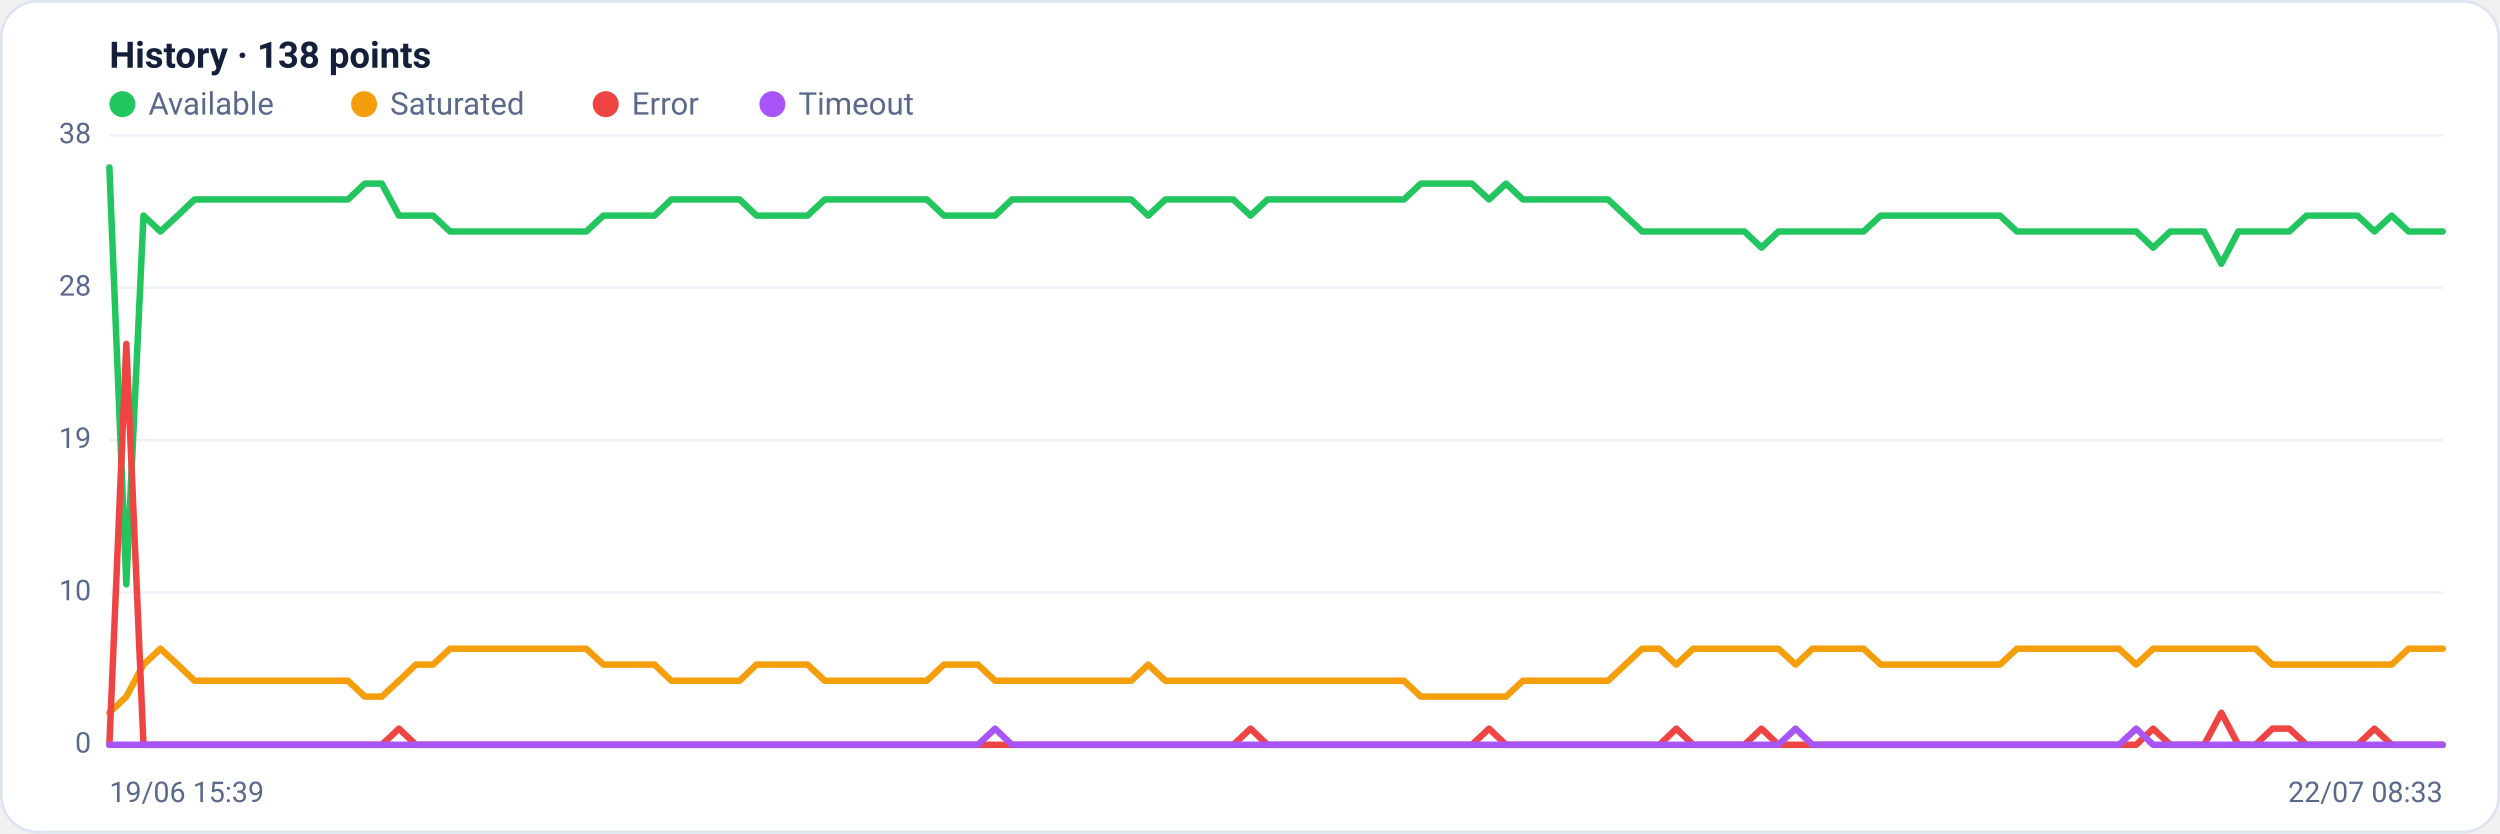
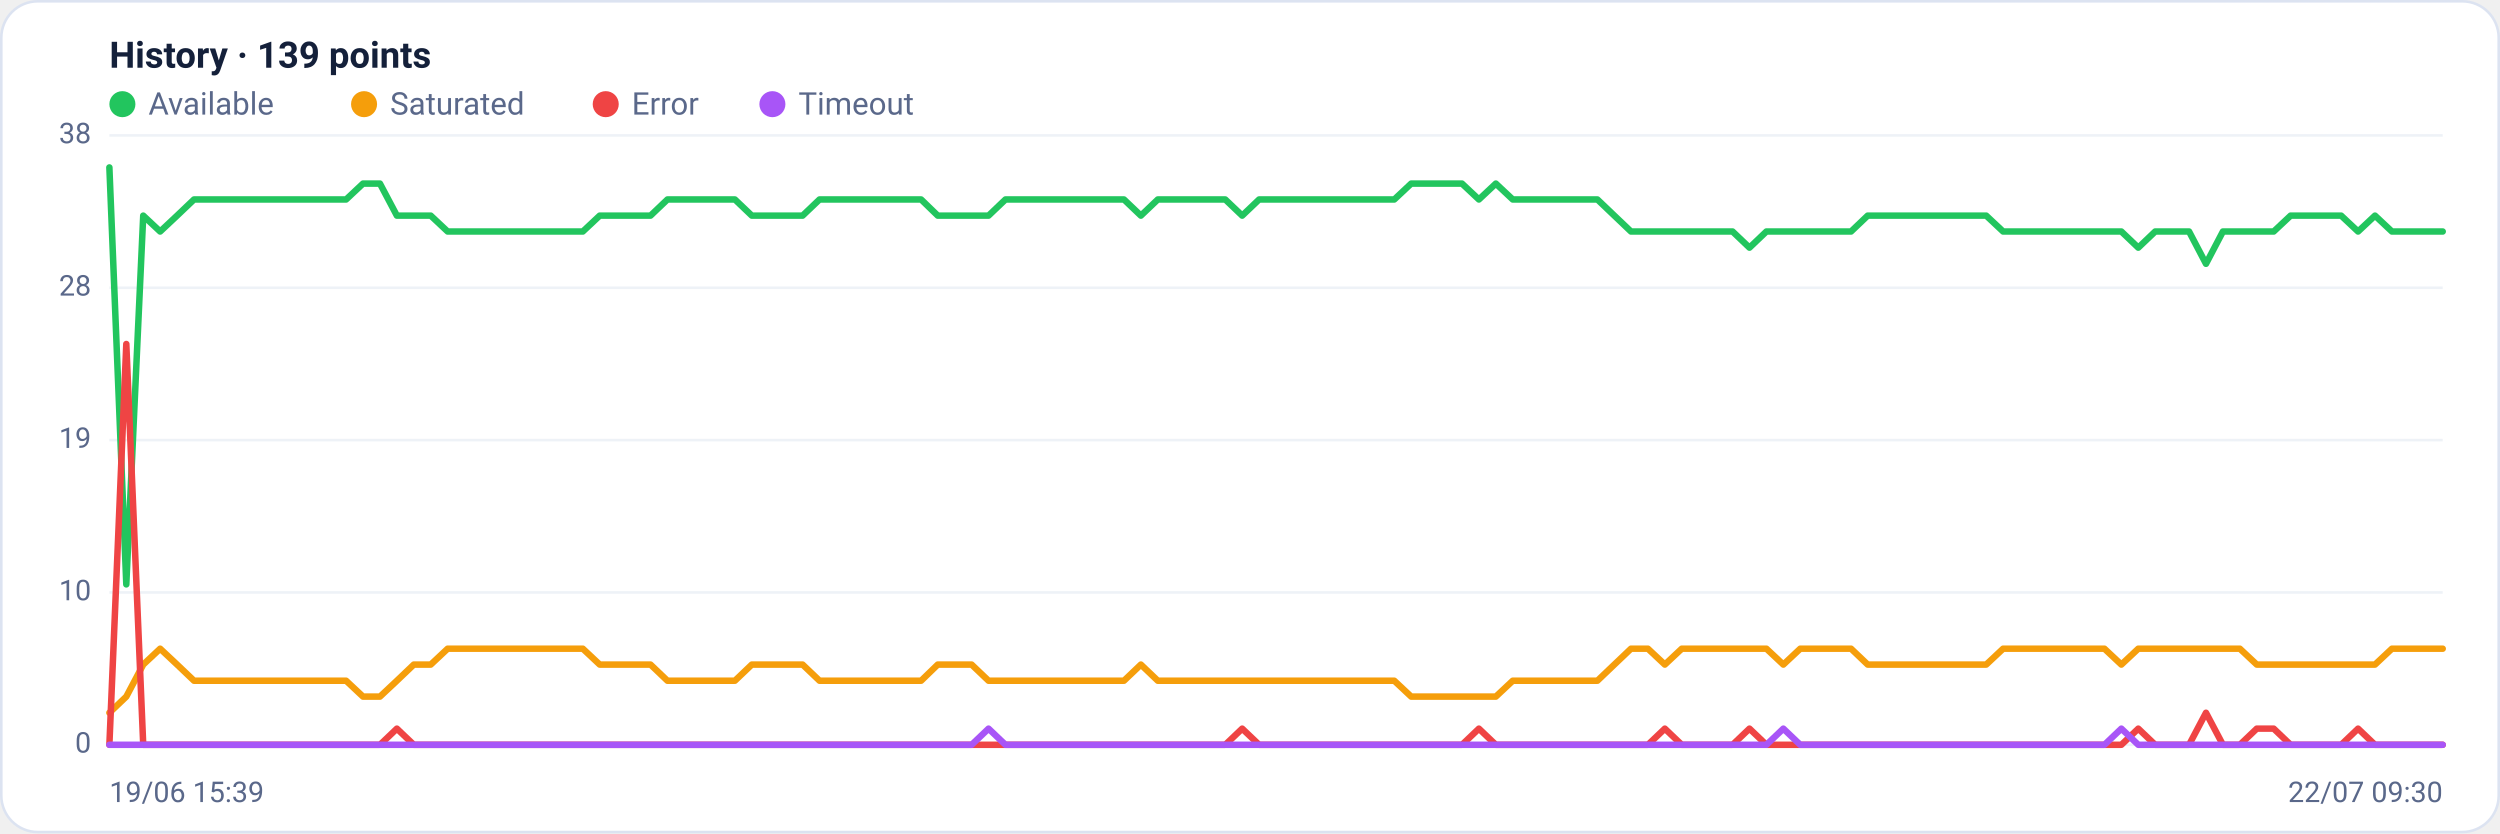
<svg xmlns="http://www.w3.org/2000/svg" viewBox="0 0 960 320" width="960" height="320" font-family="Segoe UI, system-ui, -apple-system, Roboto, Helvetica, Arial, sans-serif" role="img" aria-label="Availability history per region">
  <rect x="0.5" y="0.5" width="959" height="319" rx="14" fill="#ffffff" stroke="#dce3f1" />
-   <text x="42" y="26" font-size="14" font-weight="600" fill="#14203a">History · 138 points</text>
+   <text x="42" y="26" font-size="14" font-weight="600" fill="#14203a">History · 139 points</text>
  <circle cx="47" cy="40" r="5" fill="#22c55e" />
  <text x="57" y="44" font-size="12" fill="#5a688a">Available</text>
  <circle cx="139.8" cy="40" r="5" fill="#f59e0b" />
  <text x="149.8" y="44" font-size="12" fill="#5a688a">Saturated</text>
  <circle cx="232.6" cy="40" r="5" fill="#ef4444" />
  <text x="242.6" y="44" font-size="12" fill="#5a688a">Error</text>
  <circle cx="296.6" cy="40" r="5" fill="#a855f7" />
  <text x="306.6" y="44" font-size="12" fill="#5a688a">Timeout</text>
  <line x1="42" y1="286.0" x2="938" y2="286.0" stroke="#eef2f7" stroke-width="1" />
  <text x="35" y="289.0" text-anchor="end" font-size="11" fill="#5a688a">0</text>
  <line x1="42" y1="227.5" x2="938" y2="227.5" stroke="#eef2f7" stroke-width="1" />
  <text x="35" y="230.5" text-anchor="end" font-size="11" fill="#5a688a">10</text>
  <line x1="42" y1="169.0" x2="938" y2="169.0" stroke="#eef2f7" stroke-width="1" />
  <text x="35" y="172.0" text-anchor="end" font-size="11" fill="#5a688a">19</text>
  <line x1="42" y1="110.5" x2="938" y2="110.5" stroke="#eef2f7" stroke-width="1" />
  <text x="35" y="113.5" text-anchor="end" font-size="11" fill="#5a688a">28</text>
  <line x1="42" y1="52.0" x2="938" y2="52.0" stroke="#eef2f7" stroke-width="1" />
  <text x="35" y="55.0" text-anchor="end" font-size="11" fill="#5a688a">38</text>
-   <polyline fill="none" stroke="#22c55e" stroke-width="2.5" stroke-linejoin="round" stroke-linecap="round" points="42.0,64.3 48.5,224.4 55.1,82.8 61.6,88.9 68.2,82.8 74.7,76.6 81.2,76.6 87.8,76.6 94.3,76.6 100.9,76.6 107.4,76.6 113.9,76.6 120.5,76.6 127.0,76.6 133.6,76.6 140.1,70.5 146.6,70.5 153.2,82.8 159.7,82.8 166.3,82.8 172.8,88.9 179.3,88.9 185.9,88.9 192.4,88.9 199.0,88.9 205.5,88.9 212.0,88.9 218.6,88.9 225.1,88.9 231.7,82.8 238.2,82.8 244.7,82.8 251.3,82.8 257.8,76.6 264.4,76.6 270.9,76.6 277.4,76.6 284.0,76.6 290.5,82.8 297.1,82.8 303.6,82.8 310.1,82.8 316.7,76.6 323.2,76.6 329.8,76.6 336.3,76.6 342.8,76.6 349.4,76.6 355.9,76.6 362.5,82.8 369.0,82.8 375.5,82.8 382.1,82.8 388.6,76.6 395.2,76.6 401.7,76.6 408.2,76.6 414.8,76.6 421.3,76.6 427.9,76.6 434.4,76.6 440.9,82.8 447.5,76.6 454.0,76.6 460.6,76.6 467.1,76.6 473.6,76.6 480.2,82.8 486.7,76.6 493.3,76.6 499.8,76.6 506.4,76.6 512.9,76.6 519.4,76.6 526.0,76.6 532.5,76.6 539.1,76.6 545.6,70.5 552.1,70.5 558.7,70.5 565.2,70.5 571.8,76.6 578.3,70.5 584.8,76.6 591.4,76.6 597.9,76.6 604.5,76.6 611.0,76.6 617.5,76.6 624.1,82.8 630.6,88.9 637.2,88.9 643.7,88.9 650.2,88.9 656.8,88.9 663.3,88.9 669.9,88.9 676.4,95.1 682.9,88.9 689.5,88.9 696.0,88.9 702.6,88.9 709.1,88.9 715.6,88.9 722.2,82.8 728.7,82.8 735.3,82.8 741.8,82.8 748.3,82.8 754.9,82.8 761.4,82.8 768.0,82.8 774.5,88.9 781.0,88.9 787.6,88.9 794.1,88.9 800.7,88.9 807.2,88.9 813.7,88.9 820.3,88.9 826.8,95.1 833.4,88.9 839.9,88.9 846.4,88.9 853.0,101.3 859.5,88.9 866.1,88.9 872.6,88.9 879.1,88.9 885.7,82.8 892.2,82.8 898.8,82.8 905.3,82.8 911.8,88.9 918.4,82.8 924.9,88.9 931.5,88.9 938.0,88.9" />
-   <polyline fill="none" stroke="#f59e0b" stroke-width="2.5" stroke-linejoin="round" stroke-linecap="round" points="42.0,273.7 48.5,267.5 55.1,255.2 61.6,249.1 68.2,255.2 74.7,261.4 81.2,261.4 87.8,261.4 94.3,261.4 100.9,261.4 107.4,261.4 113.9,261.4 120.5,261.4 127.0,261.4 133.6,261.4 140.1,267.5 146.6,267.5 153.2,261.4 159.7,255.2 166.3,255.2 172.8,249.1 179.3,249.1 185.9,249.1 192.4,249.1 199.0,249.1 205.5,249.1 212.0,249.1 218.6,249.1 225.1,249.1 231.7,255.2 238.2,255.2 244.7,255.2 251.3,255.2 257.8,261.4 264.4,261.4 270.9,261.4 277.4,261.4 284.0,261.4 290.5,255.2 297.1,255.2 303.6,255.2 310.1,255.2 316.7,261.4 323.2,261.4 329.8,261.4 336.3,261.4 342.8,261.4 349.4,261.4 355.9,261.4 362.5,255.2 369.0,255.2 375.5,255.2 382.1,261.4 388.6,261.4 395.2,261.4 401.7,261.4 408.2,261.4 414.8,261.4 421.3,261.4 427.9,261.4 434.4,261.4 440.9,255.2 447.5,261.4 454.0,261.4 460.6,261.4 467.1,261.4 473.6,261.4 480.2,261.4 486.7,261.4 493.3,261.4 499.8,261.4 506.4,261.4 512.9,261.4 519.4,261.4 526.0,261.4 532.5,261.4 539.1,261.4 545.6,267.5 552.1,267.5 558.7,267.5 565.2,267.5 571.8,267.5 578.3,267.5 584.8,261.4 591.4,261.4 597.9,261.4 604.5,261.4 611.0,261.4 617.5,261.4 624.1,255.2 630.6,249.1 637.2,249.1 643.7,255.2 650.2,249.1 656.8,249.1 663.3,249.1 669.9,249.1 676.4,249.1 682.9,249.1 689.5,255.2 696.0,249.1 702.6,249.1 709.1,249.1 715.6,249.1 722.2,255.2 728.7,255.2 735.3,255.2 741.8,255.2 748.3,255.2 754.9,255.2 761.4,255.2 768.0,255.2 774.5,249.1 781.0,249.1 787.6,249.1 794.1,249.1 800.7,249.1 807.2,249.1 813.7,249.1 820.3,255.2 826.8,249.1 833.4,249.1 839.9,249.1 846.4,249.1 853.0,249.1 859.5,249.1 866.1,249.1 872.6,255.2 879.1,255.2 885.7,255.2 892.2,255.2 898.8,255.2 905.3,255.2 911.8,255.2 918.4,255.2 924.9,249.1 931.5,249.1 938.0,249.1" />
-   <polyline fill="none" stroke="#ef4444" stroke-width="2.5" stroke-linejoin="round" stroke-linecap="round" points="42.0,286.0 48.5,132.1 55.1,286.0 61.6,286.0 68.2,286.0 74.7,286.0 81.2,286.0 87.8,286.0 94.3,286.0 100.9,286.0 107.4,286.0 113.9,286.0 120.5,286.0 127.0,286.0 133.6,286.0 140.1,286.0 146.6,286.0 153.2,279.8 159.7,286.0 166.3,286.0 172.8,286.0 179.3,286.0 185.9,286.0 192.4,286.0 199.0,286.0 205.5,286.0 212.0,286.0 218.6,286.0 225.1,286.0 231.7,286.0 238.2,286.0 244.7,286.0 251.3,286.0 257.8,286.0 264.4,286.0 270.9,286.0 277.4,286.0 284.0,286.0 290.5,286.0 297.1,286.0 303.6,286.0 310.1,286.0 316.7,286.0 323.2,286.0 329.8,286.0 336.3,286.0 342.8,286.0 349.4,286.0 355.9,286.0 362.5,286.0 369.0,286.0 375.5,286.0 382.1,286.0 388.6,286.0 395.2,286.0 401.7,286.0 408.2,286.0 414.8,286.0 421.3,286.0 427.9,286.0 434.4,286.0 440.9,286.0 447.5,286.0 454.0,286.0 460.6,286.0 467.1,286.0 473.6,286.0 480.2,279.8 486.7,286.0 493.3,286.0 499.8,286.0 506.4,286.0 512.9,286.0 519.4,286.0 526.0,286.0 532.5,286.0 539.1,286.0 545.6,286.0 552.1,286.0 558.7,286.0 565.2,286.0 571.8,279.8 578.3,286.0 584.8,286.0 591.4,286.0 597.9,286.0 604.5,286.0 611.0,286.0 617.5,286.0 624.1,286.0 630.6,286.0 637.2,286.0 643.7,279.8 650.2,286.0 656.8,286.0 663.3,286.0 669.9,286.0 676.4,279.8 682.9,286.0 689.5,286.0 696.0,286.0 702.6,286.0 709.1,286.0 715.6,286.0 722.2,286.0 728.7,286.0 735.3,286.0 741.8,286.0 748.3,286.0 754.9,286.0 761.4,286.0 768.0,286.0 774.5,286.0 781.0,286.0 787.6,286.0 794.1,286.0 800.7,286.0 807.2,286.0 813.7,286.0 820.3,286.0 826.8,279.8 833.4,286.0 839.9,286.0 846.4,286.0 853.0,273.7 859.5,286.0 866.1,286.0 872.6,279.8 879.1,279.8 885.7,286.0 892.2,286.0 898.8,286.0 905.3,286.0 911.8,279.8 918.4,286.0 924.9,286.0 931.5,286.0 938.0,286.0" />
-   <polyline fill="none" stroke="#a855f7" stroke-width="2.5" stroke-linejoin="round" stroke-linecap="round" points="42.0,286.0 48.5,286.0 55.1,286.0 61.6,286.0 68.2,286.0 74.7,286.0 81.2,286.0 87.8,286.0 94.3,286.0 100.9,286.0 107.4,286.0 113.9,286.0 120.5,286.0 127.0,286.0 133.6,286.0 140.1,286.0 146.6,286.0 153.2,286.0 159.7,286.0 166.3,286.0 172.8,286.0 179.3,286.0 185.9,286.0 192.4,286.0 199.0,286.0 205.5,286.0 212.0,286.0 218.6,286.0 225.1,286.0 231.7,286.0 238.2,286.0 244.7,286.0 251.3,286.0 257.8,286.0 264.4,286.0 270.9,286.0 277.4,286.0 284.0,286.0 290.5,286.0 297.1,286.0 303.6,286.0 310.1,286.0 316.7,286.0 323.2,286.0 329.8,286.0 336.3,286.0 342.8,286.0 349.4,286.0 355.9,286.0 362.5,286.0 369.0,286.0 375.5,286.0 382.1,279.8 388.6,286.0 395.2,286.0 401.7,286.0 408.2,286.0 414.8,286.0 421.3,286.0 427.9,286.0 434.4,286.0 440.9,286.0 447.5,286.0 454.0,286.0 460.6,286.0 467.1,286.0 473.6,286.0 480.2,286.0 486.7,286.0 493.3,286.0 499.8,286.0 506.4,286.0 512.9,286.0 519.4,286.0 526.0,286.0 532.5,286.0 539.1,286.0 545.6,286.0 552.1,286.0 558.7,286.0 565.2,286.0 571.8,286.0 578.3,286.0 584.8,286.0 591.4,286.0 597.9,286.0 604.5,286.0 611.0,286.0 617.5,286.0 624.1,286.0 630.6,286.0 637.2,286.0 643.7,286.0 650.2,286.0 656.8,286.0 663.3,286.0 669.9,286.0 676.4,286.0 682.9,286.0 689.5,279.8 696.0,286.0 702.6,286.0 709.1,286.0 715.6,286.0 722.2,286.0 728.7,286.0 735.3,286.0 741.8,286.0 748.3,286.0 754.9,286.0 761.4,286.0 768.0,286.0 774.5,286.0 781.0,286.0 787.6,286.0 794.1,286.0 800.7,286.0 807.2,286.0 813.7,286.0 820.3,279.8 826.8,286.0 833.4,286.0 839.9,286.0 846.4,286.0 853.0,286.0 859.5,286.0 866.1,286.0 872.6,286.0 879.1,286.0 885.7,286.0 892.2,286.0 898.8,286.0 905.3,286.0 911.8,286.0 918.4,286.0 924.9,286.0 931.5,286.0 938.0,286.0" />
+   <polyline fill="none" stroke="#22c55e" stroke-width="2.5" stroke-linejoin="round" stroke-linecap="round" points="42.0,64.3 48.5,224.4 55.0,82.8 61.5,88.9 68.0,82.8 74.5,76.6 81.0,76.6 87.4,76.6 93.9,76.6 100.4,76.6 106.9,76.6 113.4,76.6 119.9,76.6 126.4,76.6 132.9,76.6 139.4,70.5 145.9,70.5 152.4,82.8 158.9,82.8 165.4,82.8 171.9,88.9 178.3,88.9 184.8,88.9 191.3,88.9 197.8,88.9 204.3,88.9 210.8,88.9 217.3,88.9 223.8,88.9 230.3,82.8 236.8,82.8 243.3,82.8 249.8,82.8 256.3,76.6 262.8,76.6 269.2,76.6 275.7,76.6 282.2,76.6 288.7,82.8 295.2,82.8 301.7,82.8 308.2,82.8 314.7,76.6 321.2,76.6 327.7,76.6 334.2,76.6 340.7,76.6 347.2,76.6 353.7,76.6 360.1,82.8 366.6,82.8 373.1,82.8 379.6,82.8 386.1,76.6 392.6,76.6 399.1,76.6 405.6,76.6 412.1,76.6 418.6,76.6 425.1,76.6 431.6,76.6 438.1,82.8 444.6,76.6 451.0,76.6 457.5,76.6 464.0,76.6 470.5,76.6 477.0,82.8 483.5,76.6 490.0,76.6 496.5,76.6 503.0,76.6 509.5,76.6 516.0,76.6 522.5,76.6 529.0,76.6 535.4,76.6 541.9,70.5 548.4,70.5 554.9,70.5 561.4,70.5 567.9,76.6 574.4,70.5 580.9,76.6 587.4,76.6 593.9,76.6 600.4,76.6 606.9,76.6 613.4,76.6 619.9,82.8 626.3,88.9 632.8,88.9 639.3,88.9 645.8,88.9 652.3,88.9 658.8,88.9 665.3,88.9 671.8,95.1 678.3,88.9 684.8,88.9 691.3,88.9 697.8,88.9 704.3,88.9 710.8,88.9 717.2,82.8 723.7,82.8 730.2,82.8 736.7,82.8 743.2,82.8 749.7,82.8 756.2,82.8 762.7,82.8 769.2,88.9 775.7,88.9 782.2,88.9 788.7,88.9 795.2,88.9 801.7,88.9 808.1,88.9 814.6,88.9 821.1,95.1 827.6,88.9 834.1,88.9 840.6,88.9 847.1,101.3 853.6,88.9 860.1,88.9 866.6,88.9 873.1,88.9 879.6,82.8 886.1,82.8 892.6,82.8 899.0,82.8 905.5,88.9 912.0,82.8 918.5,88.9 925.0,88.9 931.5,88.9 938.0,88.9" />
+   <polyline fill="none" stroke="#f59e0b" stroke-width="2.5" stroke-linejoin="round" stroke-linecap="round" points="42.0,273.7 48.5,267.5 55.0,255.2 61.5,249.1 68.0,255.2 74.5,261.4 81.0,261.4 87.4,261.4 93.9,261.4 100.4,261.4 106.9,261.4 113.4,261.4 119.9,261.4 126.4,261.4 132.9,261.4 139.4,267.5 145.9,267.5 152.4,261.4 158.9,255.2 165.4,255.2 171.9,249.1 178.3,249.1 184.8,249.1 191.3,249.1 197.8,249.1 204.3,249.1 210.8,249.1 217.3,249.1 223.8,249.1 230.3,255.2 236.8,255.2 243.3,255.2 249.8,255.2 256.3,261.4 262.8,261.4 269.2,261.4 275.7,261.4 282.2,261.4 288.7,255.2 295.2,255.2 301.7,255.2 308.2,255.2 314.7,261.4 321.2,261.4 327.7,261.4 334.2,261.4 340.7,261.4 347.2,261.4 353.7,261.4 360.1,255.2 366.6,255.2 373.1,255.2 379.6,261.4 386.1,261.4 392.6,261.4 399.1,261.4 405.6,261.4 412.1,261.4 418.6,261.4 425.1,261.4 431.6,261.4 438.1,255.2 444.6,261.4 451.0,261.4 457.5,261.4 464.0,261.4 470.5,261.4 477.0,261.4 483.5,261.4 490.0,261.4 496.5,261.4 503.0,261.4 509.5,261.4 516.0,261.4 522.5,261.4 529.0,261.4 535.4,261.4 541.9,267.5 548.4,267.5 554.9,267.5 561.4,267.5 567.9,267.5 574.4,267.5 580.9,261.4 587.4,261.4 593.9,261.4 600.4,261.4 606.9,261.4 613.4,261.4 619.9,255.2 626.3,249.1 632.8,249.1 639.3,255.2 645.8,249.1 652.3,249.1 658.8,249.1 665.3,249.1 671.8,249.1 678.3,249.1 684.8,255.2 691.3,249.1 697.8,249.1 704.3,249.1 710.8,249.1 717.2,255.2 723.7,255.2 730.2,255.2 736.7,255.2 743.2,255.2 749.7,255.2 756.2,255.2 762.7,255.2 769.2,249.1 775.7,249.1 782.2,249.1 788.7,249.1 795.2,249.1 801.7,249.1 808.1,249.1 814.6,255.2 821.1,249.1 827.6,249.1 834.1,249.1 840.6,249.1 847.1,249.1 853.6,249.1 860.1,249.1 866.6,255.2 873.1,255.2 879.6,255.2 886.1,255.2 892.6,255.2 899.0,255.2 905.5,255.2 912.0,255.2 918.5,249.1 925.0,249.1 931.5,249.1 938.0,249.1" />
+   <polyline fill="none" stroke="#ef4444" stroke-width="2.5" stroke-linejoin="round" stroke-linecap="round" points="42.0,286.0 48.5,132.1 55.0,286.0 61.5,286.0 68.0,286.0 74.5,286.0 81.0,286.0 87.4,286.0 93.9,286.0 100.4,286.0 106.9,286.0 113.4,286.0 119.9,286.0 126.4,286.0 132.9,286.0 139.4,286.0 145.9,286.0 152.4,279.8 158.9,286.0 165.4,286.0 171.9,286.0 178.3,286.0 184.8,286.0 191.3,286.0 197.8,286.0 204.3,286.0 210.8,286.0 217.3,286.0 223.8,286.0 230.3,286.0 236.8,286.0 243.3,286.0 249.8,286.0 256.3,286.0 262.8,286.0 269.2,286.0 275.7,286.0 282.2,286.0 288.7,286.0 295.2,286.0 301.7,286.0 308.2,286.0 314.7,286.0 321.2,286.0 327.7,286.0 334.2,286.0 340.7,286.0 347.2,286.0 353.7,286.0 360.1,286.0 366.6,286.0 373.1,286.0 379.6,286.0 386.1,286.0 392.6,286.0 399.1,286.0 405.6,286.0 412.1,286.0 418.6,286.0 425.1,286.0 431.6,286.0 438.1,286.0 444.6,286.0 451.0,286.0 457.5,286.0 464.0,286.0 470.5,286.0 477.0,279.8 483.5,286.0 490.0,286.0 496.5,286.0 503.0,286.0 509.5,286.0 516.0,286.0 522.5,286.0 529.0,286.0 535.4,286.0 541.9,286.0 548.4,286.0 554.9,286.0 561.4,286.0 567.9,279.8 574.4,286.0 580.9,286.0 587.4,286.0 593.9,286.0 600.4,286.0 606.9,286.0 613.4,286.0 619.9,286.0 626.3,286.0 632.8,286.0 639.3,279.8 645.8,286.0 652.3,286.0 658.8,286.0 665.3,286.0 671.8,279.8 678.3,286.0 684.8,286.0 691.3,286.0 697.8,286.0 704.3,286.0 710.8,286.0 717.2,286.0 723.7,286.0 730.2,286.0 736.7,286.0 743.2,286.0 749.7,286.0 756.2,286.0 762.7,286.0 769.2,286.0 775.7,286.0 782.2,286.0 788.7,286.0 795.2,286.0 801.7,286.0 808.1,286.0 814.6,286.0 821.1,279.8 827.6,286.0 834.1,286.0 840.6,286.0 847.1,273.7 853.6,286.0 860.1,286.0 866.6,279.8 873.1,279.8 879.6,286.0 886.1,286.0 892.6,286.0 899.0,286.0 905.5,279.8 912.0,286.0 918.5,286.0 925.0,286.0 931.5,286.0 938.0,286.0" />
+   <polyline fill="none" stroke="#a855f7" stroke-width="2.5" stroke-linejoin="round" stroke-linecap="round" points="42.0,286.0 48.5,286.0 55.0,286.0 61.5,286.0 68.0,286.0 74.5,286.0 81.0,286.0 87.4,286.0 93.9,286.0 100.4,286.0 106.9,286.0 113.4,286.0 119.9,286.0 126.4,286.0 132.9,286.0 139.4,286.0 145.9,286.0 152.4,286.0 158.9,286.0 165.4,286.0 171.9,286.0 178.3,286.0 184.8,286.0 191.3,286.0 197.8,286.0 204.3,286.0 210.8,286.0 217.3,286.0 223.8,286.0 230.3,286.0 236.8,286.0 243.3,286.0 249.8,286.0 256.3,286.0 262.8,286.0 269.2,286.0 275.7,286.0 282.2,286.0 288.7,286.0 295.2,286.0 301.7,286.0 308.2,286.0 314.7,286.0 321.2,286.0 327.7,286.0 334.2,286.0 340.7,286.0 347.2,286.0 353.7,286.0 360.1,286.0 366.6,286.0 373.1,286.0 379.6,279.8 386.1,286.0 392.6,286.0 399.1,286.0 405.6,286.0 412.1,286.0 418.6,286.0 425.1,286.0 431.6,286.0 438.1,286.0 444.6,286.0 451.0,286.0 457.5,286.0 464.0,286.0 470.5,286.0 477.0,286.0 483.5,286.0 490.0,286.0 496.5,286.0 503.0,286.0 509.5,286.0 516.0,286.0 522.5,286.0 529.0,286.0 535.4,286.0 541.9,286.0 548.4,286.0 554.9,286.0 561.4,286.0 567.9,286.0 574.4,286.0 580.9,286.0 587.4,286.0 593.9,286.0 600.4,286.0 606.9,286.0 613.4,286.0 619.9,286.0 626.3,286.0 632.8,286.0 639.3,286.0 645.8,286.0 652.3,286.0 658.8,286.0 665.3,286.0 671.8,286.0 678.3,286.0 684.8,279.8 691.3,286.0 697.8,286.0 704.3,286.0 710.8,286.0 717.2,286.0 723.7,286.0 730.2,286.0 736.7,286.0 743.2,286.0 749.7,286.0 756.2,286.0 762.7,286.0 769.2,286.0 775.7,286.0 782.2,286.0 788.7,286.0 795.2,286.0 801.7,286.0 808.1,286.0 814.6,279.8 821.1,286.0 827.6,286.0 834.1,286.0 840.6,286.0 847.1,286.0 853.6,286.0 860.1,286.0 866.6,286.0 873.1,286.0 879.6,286.0 886.1,286.0 892.6,286.0 899.0,286.0 905.5,286.0 912.0,286.0 918.5,286.0 925.0,286.0 931.5,286.0 938.0,286.0" />
  <text x="42" y="308" font-size="11" fill="#5a688a">19/06 15:39</text>
-   <text x="938" y="308" text-anchor="end" font-size="11" fill="#5a688a">22/07 08:33</text>
+   <text x="938" y="308" text-anchor="end" font-size="11" fill="#5a688a">22/07 09:30</text>
</svg>
